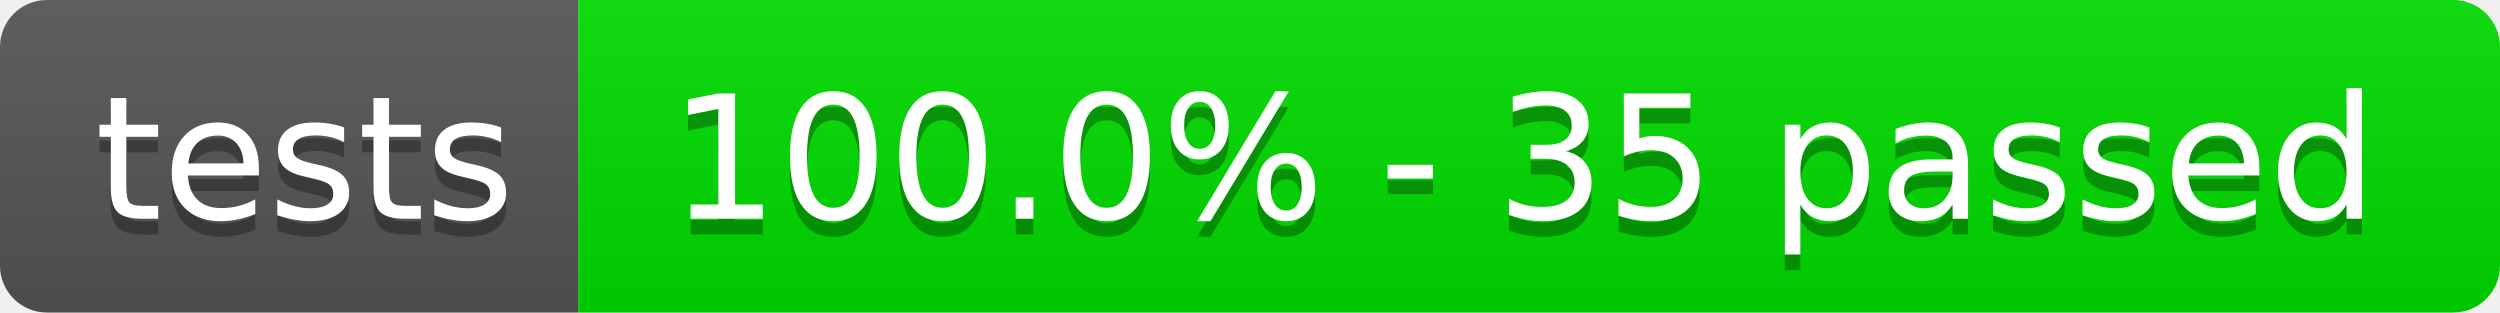
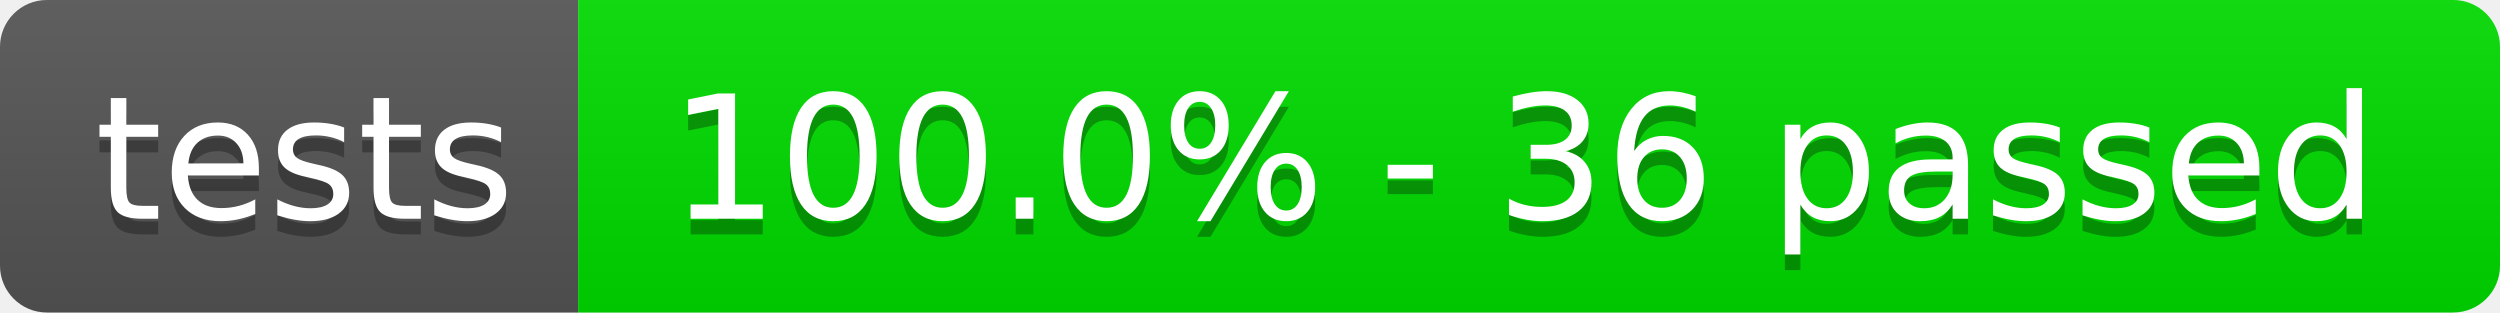
- <svg xmlns="http://www.w3.org/2000/svg" width="160" height="20" role="img" aria-label="tests: 100.0% - 35 passed">
+ <svg xmlns="http://www.w3.org/2000/svg" width="160" height="20" role="img" aria-label="tests: 100.0% - 36 passed">
  <linearGradient id="s" x2="0" y2="100%">
    <stop offset="0" stop-color="#bbb" stop-opacity=".1" />
    <stop offset="1" stop-opacity=".1" />
  </linearGradient>
  <clipPath id="r">
    <rect width="160" height="20" rx="3" fill="#fff" />
  </clipPath>
  <g clip-path="url(#r)">
    <rect width="37" height="20" fill="#555" />
    <rect x="37" width="123" height="20" fill="rgb(0,220,0)" />
    <rect width="160" height="20" fill="url(#s)" />
  </g>
  <g fill="#fff" text-anchor="middle" font-family="Verdana,Geneva,DejaVu Sans,sans-serif" text-rendering="geometricPrecision" font-size="110">
    <text aria-hidden="true" x="195" y="150" fill="#010101" fill-opacity=".3" transform="scale(.1)" textLength="270">tests</text>
    <text x="195" y="140" transform="scale(.1)" fill="#fff" textLength="270">tests</text>
-     <text aria-hidden="true" x="975" y="150" fill="#010101" fill-opacity=".3" transform="scale(.1)" textLength="1130">100.0% - 35 passed</text>
-     <text x="975" y="140" transform="scale(.1)" fill="#fff" textLength="1130">100.0% - 35 passed</text>
+     <text aria-hidden="true" x="975" y="150" fill="#010101" fill-opacity=".3" transform="scale(.1)" textLength="1130">100.0% - 36 passed</text>
+     <text x="975" y="140" transform="scale(.1)" fill="#fff" textLength="1130">100.0% - 36 passed</text>
  </g>
</svg>
